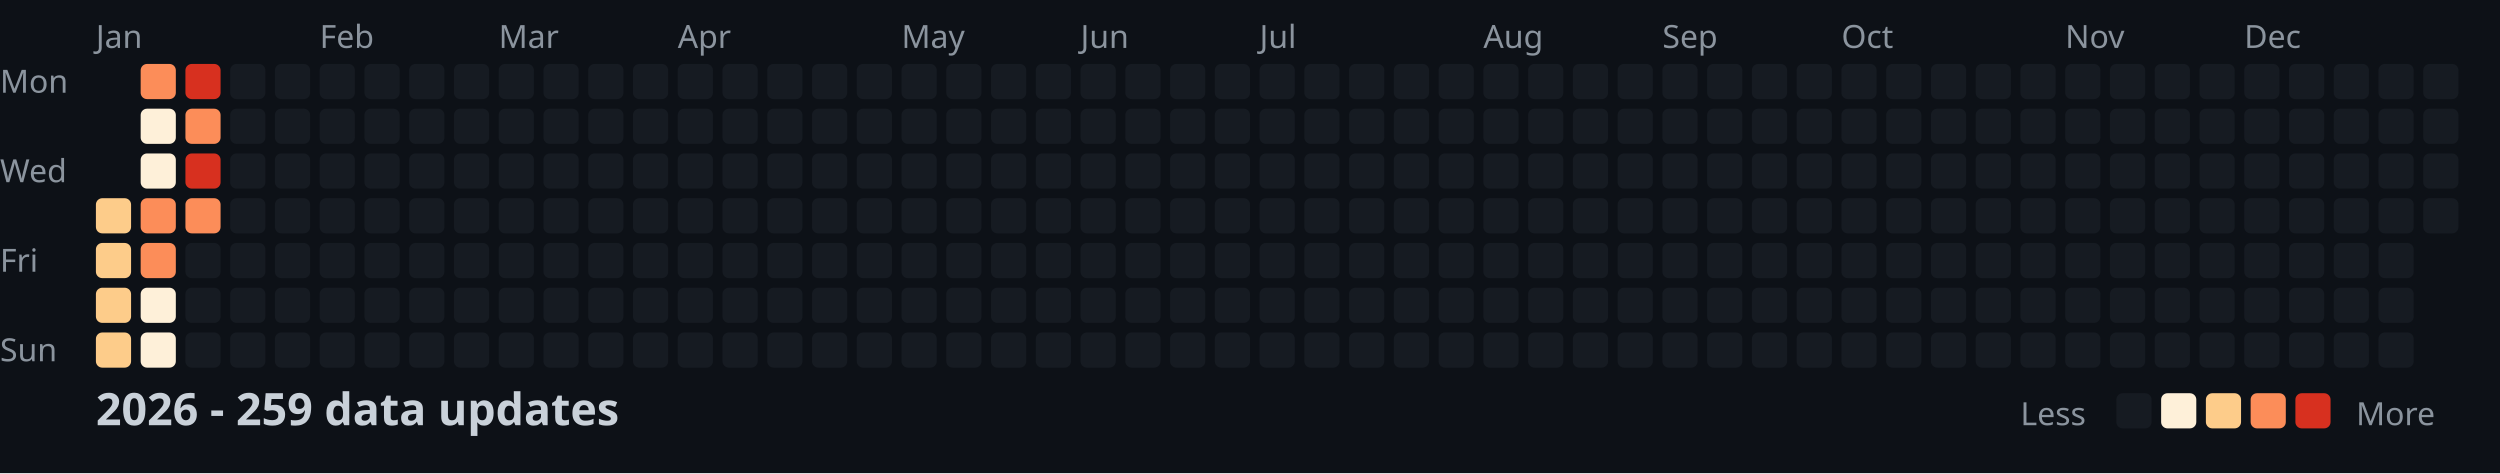
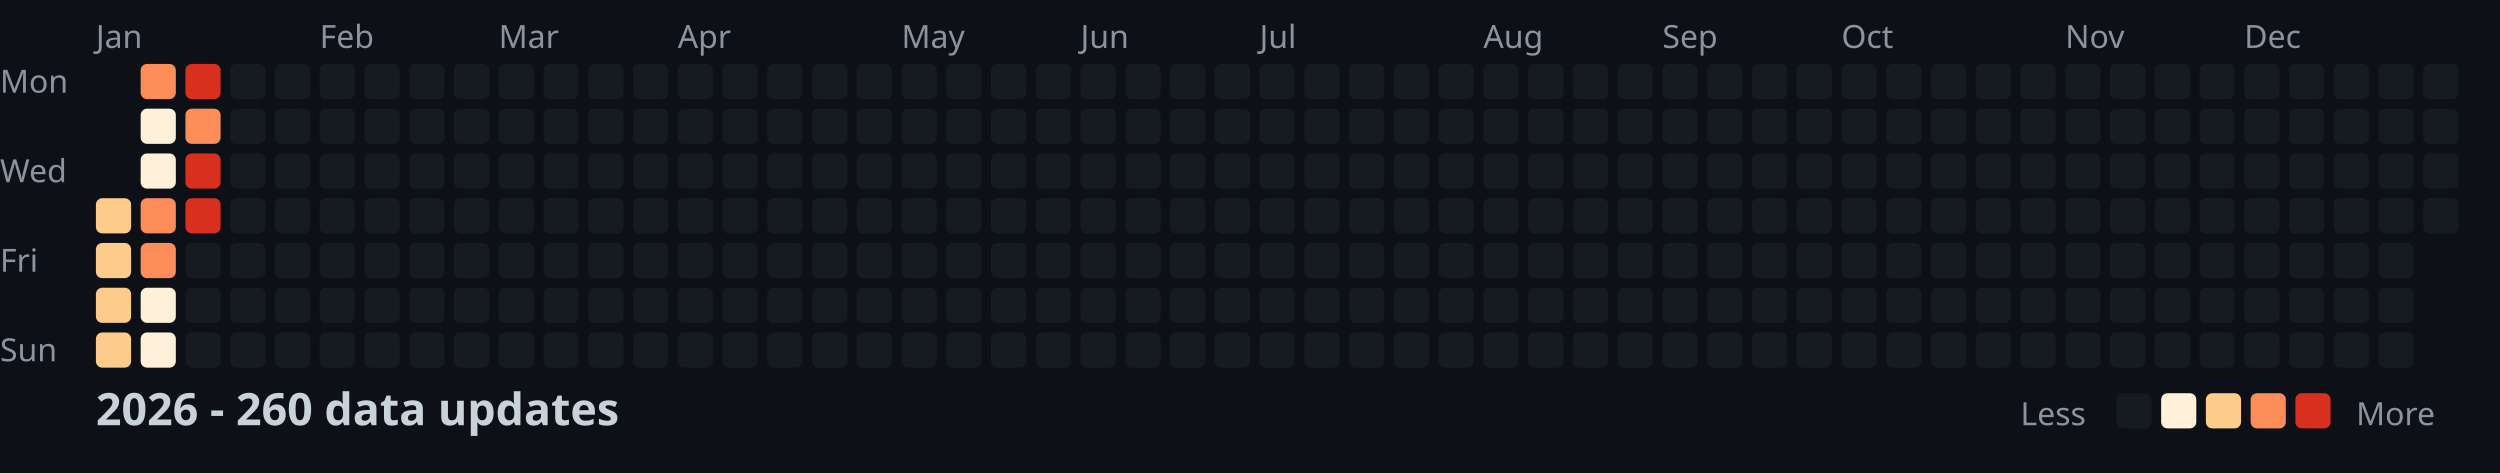
<svg xmlns="http://www.w3.org/2000/svg" width="782" height="148">
  <style>
    .month { font: 10px sans-serif; fill: #8b949e; }
    .day { font: 10px sans-serif; fill: #8b949e; }
    .title { font: bold 14px sans-serif; fill: #c9d1d9; }
    .legend { font: 10px sans-serif; fill: #8b949e; }
  </style>
  <rect width="100%" height="100%" fill="#0d1117" />
  <text x="0" y="29" class="day">Mon</text>
  <text x="0" y="57" class="day">Wed</text>
  <text x="0" y="85" class="day">Fri</text>
  <text x="0" y="113" class="day">Sun</text>
  <text x="30" y="15" class="month">Jan</text>
  <text x="100" y="15" class="month">Feb</text>
  <text x="156" y="15" class="month">Mar</text>
  <text x="212" y="15" class="month">Apr</text>
  <text x="282" y="15" class="month">May</text>
  <text x="338" y="15" class="month">Jun</text>
  <text x="394" y="15" class="month">Jul</text>
  <text x="464" y="15" class="month">Aug</text>
  <text x="520" y="15" class="month">Sep</text>
  <text x="576" y="15" class="month">Oct</text>
  <text x="646" y="15" class="month">Nov</text>
  <text x="702" y="15" class="month">Dec</text>
  <rect x="30" y="62" width="11" height="11" fill="#fdcc8a" rx="2" />
  <rect x="30" y="76" width="11" height="11" fill="#fdcc8a" rx="2" />
  <rect x="30" y="90" width="11" height="11" fill="#fdcc8a" rx="2" />
  <rect x="30" y="104" width="11" height="11" fill="#fdcc8a" rx="2" />
  <rect x="44" y="20" width="11" height="11" fill="#fc8d59" rx="2" />
  <rect x="44" y="34" width="11" height="11" fill="#fef0d9" rx="2" />
  <rect x="44" y="48" width="11" height="11" fill="#fef0d9" rx="2" />
  <rect x="44" y="62" width="11" height="11" fill="#fc8d59" rx="2" />
  <rect x="44" y="76" width="11" height="11" fill="#fc8d59" rx="2" />
  <rect x="44" y="90" width="11" height="11" fill="#fef0d9" rx="2" />
  <rect x="44" y="104" width="11" height="11" fill="#fef0d9" rx="2" />
  <rect x="58" y="20" width="11" height="11" fill="#d7301f" rx="2" />
  <rect x="58" y="34" width="11" height="11" fill="#fc8d59" rx="2" />
  <rect x="58" y="48" width="11" height="11" fill="#d7301f" rx="2" />
-   <rect x="58" y="62" width="11" height="11" fill="#fc8d59" rx="2" />
+   <rect x="58" y="62" width="11" height="11" fill="#d7301f" rx="2" />
  <rect x="58" y="76" width="11" height="11" fill="#161b22" rx="2" />
  <rect x="58" y="90" width="11" height="11" fill="#161b22" rx="2" />
  <rect x="58" y="104" width="11" height="11" fill="#161b22" rx="2" />
  <rect x="72" y="20" width="11" height="11" fill="#161b22" rx="2" />
  <rect x="72" y="34" width="11" height="11" fill="#161b22" rx="2" />
  <rect x="72" y="48" width="11" height="11" fill="#161b22" rx="2" />
  <rect x="72" y="62" width="11" height="11" fill="#161b22" rx="2" />
  <rect x="72" y="76" width="11" height="11" fill="#161b22" rx="2" />
  <rect x="72" y="90" width="11" height="11" fill="#161b22" rx="2" />
  <rect x="72" y="104" width="11" height="11" fill="#161b22" rx="2" />
  <rect x="86" y="20" width="11" height="11" fill="#161b22" rx="2" />
  <rect x="86" y="34" width="11" height="11" fill="#161b22" rx="2" />
  <rect x="86" y="48" width="11" height="11" fill="#161b22" rx="2" />
  <rect x="86" y="62" width="11" height="11" fill="#161b22" rx="2" />
  <rect x="86" y="76" width="11" height="11" fill="#161b22" rx="2" />
  <rect x="86" y="90" width="11" height="11" fill="#161b22" rx="2" />
  <rect x="86" y="104" width="11" height="11" fill="#161b22" rx="2" />
  <rect x="100" y="20" width="11" height="11" fill="#161b22" rx="2" />
  <rect x="100" y="34" width="11" height="11" fill="#161b22" rx="2" />
  <rect x="100" y="48" width="11" height="11" fill="#161b22" rx="2" />
  <rect x="100" y="62" width="11" height="11" fill="#161b22" rx="2" />
  <rect x="100" y="76" width="11" height="11" fill="#161b22" rx="2" />
  <rect x="100" y="90" width="11" height="11" fill="#161b22" rx="2" />
  <rect x="100" y="104" width="11" height="11" fill="#161b22" rx="2" />
  <rect x="114" y="20" width="11" height="11" fill="#161b22" rx="2" />
  <rect x="114" y="34" width="11" height="11" fill="#161b22" rx="2" />
  <rect x="114" y="48" width="11" height="11" fill="#161b22" rx="2" />
  <rect x="114" y="62" width="11" height="11" fill="#161b22" rx="2" />
  <rect x="114" y="76" width="11" height="11" fill="#161b22" rx="2" />
  <rect x="114" y="90" width="11" height="11" fill="#161b22" rx="2" />
  <rect x="114" y="104" width="11" height="11" fill="#161b22" rx="2" />
  <rect x="128" y="20" width="11" height="11" fill="#161b22" rx="2" />
  <rect x="128" y="34" width="11" height="11" fill="#161b22" rx="2" />
  <rect x="128" y="48" width="11" height="11" fill="#161b22" rx="2" />
  <rect x="128" y="62" width="11" height="11" fill="#161b22" rx="2" />
  <rect x="128" y="76" width="11" height="11" fill="#161b22" rx="2" />
  <rect x="128" y="90" width="11" height="11" fill="#161b22" rx="2" />
  <rect x="128" y="104" width="11" height="11" fill="#161b22" rx="2" />
  <rect x="142" y="20" width="11" height="11" fill="#161b22" rx="2" />
  <rect x="142" y="34" width="11" height="11" fill="#161b22" rx="2" />
  <rect x="142" y="48" width="11" height="11" fill="#161b22" rx="2" />
  <rect x="142" y="62" width="11" height="11" fill="#161b22" rx="2" />
  <rect x="142" y="76" width="11" height="11" fill="#161b22" rx="2" />
  <rect x="142" y="90" width="11" height="11" fill="#161b22" rx="2" />
  <rect x="142" y="104" width="11" height="11" fill="#161b22" rx="2" />
  <rect x="156" y="20" width="11" height="11" fill="#161b22" rx="2" />
  <rect x="156" y="34" width="11" height="11" fill="#161b22" rx="2" />
  <rect x="156" y="48" width="11" height="11" fill="#161b22" rx="2" />
  <rect x="156" y="62" width="11" height="11" fill="#161b22" rx="2" />
  <rect x="156" y="76" width="11" height="11" fill="#161b22" rx="2" />
  <rect x="156" y="90" width="11" height="11" fill="#161b22" rx="2" />
  <rect x="156" y="104" width="11" height="11" fill="#161b22" rx="2" />
  <rect x="170" y="20" width="11" height="11" fill="#161b22" rx="2" />
  <rect x="170" y="34" width="11" height="11" fill="#161b22" rx="2" />
  <rect x="170" y="48" width="11" height="11" fill="#161b22" rx="2" />
  <rect x="170" y="62" width="11" height="11" fill="#161b22" rx="2" />
  <rect x="170" y="76" width="11" height="11" fill="#161b22" rx="2" />
  <rect x="170" y="90" width="11" height="11" fill="#161b22" rx="2" />
  <rect x="170" y="104" width="11" height="11" fill="#161b22" rx="2" />
  <rect x="184" y="20" width="11" height="11" fill="#161b22" rx="2" />
  <rect x="184" y="34" width="11" height="11" fill="#161b22" rx="2" />
  <rect x="184" y="48" width="11" height="11" fill="#161b22" rx="2" />
  <rect x="184" y="62" width="11" height="11" fill="#161b22" rx="2" />
  <rect x="184" y="76" width="11" height="11" fill="#161b22" rx="2" />
  <rect x="184" y="90" width="11" height="11" fill="#161b22" rx="2" />
  <rect x="184" y="104" width="11" height="11" fill="#161b22" rx="2" />
  <rect x="198" y="20" width="11" height="11" fill="#161b22" rx="2" />
  <rect x="198" y="34" width="11" height="11" fill="#161b22" rx="2" />
  <rect x="198" y="48" width="11" height="11" fill="#161b22" rx="2" />
  <rect x="198" y="62" width="11" height="11" fill="#161b22" rx="2" />
  <rect x="198" y="76" width="11" height="11" fill="#161b22" rx="2" />
  <rect x="198" y="90" width="11" height="11" fill="#161b22" rx="2" />
  <rect x="198" y="104" width="11" height="11" fill="#161b22" rx="2" />
  <rect x="212" y="20" width="11" height="11" fill="#161b22" rx="2" />
  <rect x="212" y="34" width="11" height="11" fill="#161b22" rx="2" />
  <rect x="212" y="48" width="11" height="11" fill="#161b22" rx="2" />
  <rect x="212" y="62" width="11" height="11" fill="#161b22" rx="2" />
  <rect x="212" y="76" width="11" height="11" fill="#161b22" rx="2" />
  <rect x="212" y="90" width="11" height="11" fill="#161b22" rx="2" />
  <rect x="212" y="104" width="11" height="11" fill="#161b22" rx="2" />
  <rect x="226" y="20" width="11" height="11" fill="#161b22" rx="2" />
  <rect x="226" y="34" width="11" height="11" fill="#161b22" rx="2" />
  <rect x="226" y="48" width="11" height="11" fill="#161b22" rx="2" />
  <rect x="226" y="62" width="11" height="11" fill="#161b22" rx="2" />
  <rect x="226" y="76" width="11" height="11" fill="#161b22" rx="2" />
  <rect x="226" y="90" width="11" height="11" fill="#161b22" rx="2" />
  <rect x="226" y="104" width="11" height="11" fill="#161b22" rx="2" />
  <rect x="240" y="20" width="11" height="11" fill="#161b22" rx="2" />
  <rect x="240" y="34" width="11" height="11" fill="#161b22" rx="2" />
  <rect x="240" y="48" width="11" height="11" fill="#161b22" rx="2" />
  <rect x="240" y="62" width="11" height="11" fill="#161b22" rx="2" />
  <rect x="240" y="76" width="11" height="11" fill="#161b22" rx="2" />
  <rect x="240" y="90" width="11" height="11" fill="#161b22" rx="2" />
  <rect x="240" y="104" width="11" height="11" fill="#161b22" rx="2" />
  <rect x="254" y="20" width="11" height="11" fill="#161b22" rx="2" />
  <rect x="254" y="34" width="11" height="11" fill="#161b22" rx="2" />
  <rect x="254" y="48" width="11" height="11" fill="#161b22" rx="2" />
  <rect x="254" y="62" width="11" height="11" fill="#161b22" rx="2" />
  <rect x="254" y="76" width="11" height="11" fill="#161b22" rx="2" />
  <rect x="254" y="90" width="11" height="11" fill="#161b22" rx="2" />
  <rect x="254" y="104" width="11" height="11" fill="#161b22" rx="2" />
  <rect x="268" y="20" width="11" height="11" fill="#161b22" rx="2" />
  <rect x="268" y="34" width="11" height="11" fill="#161b22" rx="2" />
  <rect x="268" y="48" width="11" height="11" fill="#161b22" rx="2" />
  <rect x="268" y="62" width="11" height="11" fill="#161b22" rx="2" />
  <rect x="268" y="76" width="11" height="11" fill="#161b22" rx="2" />
  <rect x="268" y="90" width="11" height="11" fill="#161b22" rx="2" />
  <rect x="268" y="104" width="11" height="11" fill="#161b22" rx="2" />
  <rect x="282" y="20" width="11" height="11" fill="#161b22" rx="2" />
  <rect x="282" y="34" width="11" height="11" fill="#161b22" rx="2" />
  <rect x="282" y="48" width="11" height="11" fill="#161b22" rx="2" />
  <rect x="282" y="62" width="11" height="11" fill="#161b22" rx="2" />
  <rect x="282" y="76" width="11" height="11" fill="#161b22" rx="2" />
  <rect x="282" y="90" width="11" height="11" fill="#161b22" rx="2" />
  <rect x="282" y="104" width="11" height="11" fill="#161b22" rx="2" />
  <rect x="296" y="20" width="11" height="11" fill="#161b22" rx="2" />
  <rect x="296" y="34" width="11" height="11" fill="#161b22" rx="2" />
  <rect x="296" y="48" width="11" height="11" fill="#161b22" rx="2" />
  <rect x="296" y="62" width="11" height="11" fill="#161b22" rx="2" />
  <rect x="296" y="76" width="11" height="11" fill="#161b22" rx="2" />
  <rect x="296" y="90" width="11" height="11" fill="#161b22" rx="2" />
  <rect x="296" y="104" width="11" height="11" fill="#161b22" rx="2" />
  <rect x="310" y="20" width="11" height="11" fill="#161b22" rx="2" />
  <rect x="310" y="34" width="11" height="11" fill="#161b22" rx="2" />
  <rect x="310" y="48" width="11" height="11" fill="#161b22" rx="2" />
  <rect x="310" y="62" width="11" height="11" fill="#161b22" rx="2" />
  <rect x="310" y="76" width="11" height="11" fill="#161b22" rx="2" />
  <rect x="310" y="90" width="11" height="11" fill="#161b22" rx="2" />
  <rect x="310" y="104" width="11" height="11" fill="#161b22" rx="2" />
  <rect x="324" y="20" width="11" height="11" fill="#161b22" rx="2" />
  <rect x="324" y="34" width="11" height="11" fill="#161b22" rx="2" />
  <rect x="324" y="48" width="11" height="11" fill="#161b22" rx="2" />
  <rect x="324" y="62" width="11" height="11" fill="#161b22" rx="2" />
  <rect x="324" y="76" width="11" height="11" fill="#161b22" rx="2" />
  <rect x="324" y="90" width="11" height="11" fill="#161b22" rx="2" />
  <rect x="324" y="104" width="11" height="11" fill="#161b22" rx="2" />
  <rect x="338" y="20" width="11" height="11" fill="#161b22" rx="2" />
  <rect x="338" y="34" width="11" height="11" fill="#161b22" rx="2" />
  <rect x="338" y="48" width="11" height="11" fill="#161b22" rx="2" />
  <rect x="338" y="62" width="11" height="11" fill="#161b22" rx="2" />
  <rect x="338" y="76" width="11" height="11" fill="#161b22" rx="2" />
  <rect x="338" y="90" width="11" height="11" fill="#161b22" rx="2" />
  <rect x="338" y="104" width="11" height="11" fill="#161b22" rx="2" />
  <rect x="352" y="20" width="11" height="11" fill="#161b22" rx="2" />
  <rect x="352" y="34" width="11" height="11" fill="#161b22" rx="2" />
  <rect x="352" y="48" width="11" height="11" fill="#161b22" rx="2" />
  <rect x="352" y="62" width="11" height="11" fill="#161b22" rx="2" />
  <rect x="352" y="76" width="11" height="11" fill="#161b22" rx="2" />
  <rect x="352" y="90" width="11" height="11" fill="#161b22" rx="2" />
  <rect x="352" y="104" width="11" height="11" fill="#161b22" rx="2" />
  <rect x="366" y="20" width="11" height="11" fill="#161b22" rx="2" />
  <rect x="366" y="34" width="11" height="11" fill="#161b22" rx="2" />
  <rect x="366" y="48" width="11" height="11" fill="#161b22" rx="2" />
  <rect x="366" y="62" width="11" height="11" fill="#161b22" rx="2" />
  <rect x="366" y="76" width="11" height="11" fill="#161b22" rx="2" />
  <rect x="366" y="90" width="11" height="11" fill="#161b22" rx="2" />
  <rect x="366" y="104" width="11" height="11" fill="#161b22" rx="2" />
  <rect x="380" y="20" width="11" height="11" fill="#161b22" rx="2" />
  <rect x="380" y="34" width="11" height="11" fill="#161b22" rx="2" />
  <rect x="380" y="48" width="11" height="11" fill="#161b22" rx="2" />
  <rect x="380" y="62" width="11" height="11" fill="#161b22" rx="2" />
  <rect x="380" y="76" width="11" height="11" fill="#161b22" rx="2" />
  <rect x="380" y="90" width="11" height="11" fill="#161b22" rx="2" />
  <rect x="380" y="104" width="11" height="11" fill="#161b22" rx="2" />
  <rect x="394" y="20" width="11" height="11" fill="#161b22" rx="2" />
  <rect x="394" y="34" width="11" height="11" fill="#161b22" rx="2" />
  <rect x="394" y="48" width="11" height="11" fill="#161b22" rx="2" />
  <rect x="394" y="62" width="11" height="11" fill="#161b22" rx="2" />
  <rect x="394" y="76" width="11" height="11" fill="#161b22" rx="2" />
  <rect x="394" y="90" width="11" height="11" fill="#161b22" rx="2" />
  <rect x="394" y="104" width="11" height="11" fill="#161b22" rx="2" />
  <rect x="408" y="20" width="11" height="11" fill="#161b22" rx="2" />
  <rect x="408" y="34" width="11" height="11" fill="#161b22" rx="2" />
  <rect x="408" y="48" width="11" height="11" fill="#161b22" rx="2" />
  <rect x="408" y="62" width="11" height="11" fill="#161b22" rx="2" />
  <rect x="408" y="76" width="11" height="11" fill="#161b22" rx="2" />
  <rect x="408" y="90" width="11" height="11" fill="#161b22" rx="2" />
  <rect x="408" y="104" width="11" height="11" fill="#161b22" rx="2" />
  <rect x="422" y="20" width="11" height="11" fill="#161b22" rx="2" />
  <rect x="422" y="34" width="11" height="11" fill="#161b22" rx="2" />
  <rect x="422" y="48" width="11" height="11" fill="#161b22" rx="2" />
  <rect x="422" y="62" width="11" height="11" fill="#161b22" rx="2" />
  <rect x="422" y="76" width="11" height="11" fill="#161b22" rx="2" />
  <rect x="422" y="90" width="11" height="11" fill="#161b22" rx="2" />
  <rect x="422" y="104" width="11" height="11" fill="#161b22" rx="2" />
  <rect x="436" y="20" width="11" height="11" fill="#161b22" rx="2" />
  <rect x="436" y="34" width="11" height="11" fill="#161b22" rx="2" />
  <rect x="436" y="48" width="11" height="11" fill="#161b22" rx="2" />
  <rect x="436" y="62" width="11" height="11" fill="#161b22" rx="2" />
  <rect x="436" y="76" width="11" height="11" fill="#161b22" rx="2" />
  <rect x="436" y="90" width="11" height="11" fill="#161b22" rx="2" />
  <rect x="436" y="104" width="11" height="11" fill="#161b22" rx="2" />
  <rect x="450" y="20" width="11" height="11" fill="#161b22" rx="2" />
  <rect x="450" y="34" width="11" height="11" fill="#161b22" rx="2" />
  <rect x="450" y="48" width="11" height="11" fill="#161b22" rx="2" />
  <rect x="450" y="62" width="11" height="11" fill="#161b22" rx="2" />
  <rect x="450" y="76" width="11" height="11" fill="#161b22" rx="2" />
  <rect x="450" y="90" width="11" height="11" fill="#161b22" rx="2" />
  <rect x="450" y="104" width="11" height="11" fill="#161b22" rx="2" />
  <rect x="464" y="20" width="11" height="11" fill="#161b22" rx="2" />
  <rect x="464" y="34" width="11" height="11" fill="#161b22" rx="2" />
  <rect x="464" y="48" width="11" height="11" fill="#161b22" rx="2" />
  <rect x="464" y="62" width="11" height="11" fill="#161b22" rx="2" />
  <rect x="464" y="76" width="11" height="11" fill="#161b22" rx="2" />
  <rect x="464" y="90" width="11" height="11" fill="#161b22" rx="2" />
  <rect x="464" y="104" width="11" height="11" fill="#161b22" rx="2" />
  <rect x="478" y="20" width="11" height="11" fill="#161b22" rx="2" />
  <rect x="478" y="34" width="11" height="11" fill="#161b22" rx="2" />
  <rect x="478" y="48" width="11" height="11" fill="#161b22" rx="2" />
  <rect x="478" y="62" width="11" height="11" fill="#161b22" rx="2" />
  <rect x="478" y="76" width="11" height="11" fill="#161b22" rx="2" />
  <rect x="478" y="90" width="11" height="11" fill="#161b22" rx="2" />
  <rect x="478" y="104" width="11" height="11" fill="#161b22" rx="2" />
  <rect x="492" y="20" width="11" height="11" fill="#161b22" rx="2" />
  <rect x="492" y="34" width="11" height="11" fill="#161b22" rx="2" />
  <rect x="492" y="48" width="11" height="11" fill="#161b22" rx="2" />
  <rect x="492" y="62" width="11" height="11" fill="#161b22" rx="2" />
  <rect x="492" y="76" width="11" height="11" fill="#161b22" rx="2" />
  <rect x="492" y="90" width="11" height="11" fill="#161b22" rx="2" />
  <rect x="492" y="104" width="11" height="11" fill="#161b22" rx="2" />
  <rect x="506" y="20" width="11" height="11" fill="#161b22" rx="2" />
  <rect x="506" y="34" width="11" height="11" fill="#161b22" rx="2" />
  <rect x="506" y="48" width="11" height="11" fill="#161b22" rx="2" />
  <rect x="506" y="62" width="11" height="11" fill="#161b22" rx="2" />
  <rect x="506" y="76" width="11" height="11" fill="#161b22" rx="2" />
  <rect x="506" y="90" width="11" height="11" fill="#161b22" rx="2" />
  <rect x="506" y="104" width="11" height="11" fill="#161b22" rx="2" />
  <rect x="520" y="20" width="11" height="11" fill="#161b22" rx="2" />
  <rect x="520" y="34" width="11" height="11" fill="#161b22" rx="2" />
  <rect x="520" y="48" width="11" height="11" fill="#161b22" rx="2" />
  <rect x="520" y="62" width="11" height="11" fill="#161b22" rx="2" />
  <rect x="520" y="76" width="11" height="11" fill="#161b22" rx="2" />
  <rect x="520" y="90" width="11" height="11" fill="#161b22" rx="2" />
  <rect x="520" y="104" width="11" height="11" fill="#161b22" rx="2" />
  <rect x="534" y="20" width="11" height="11" fill="#161b22" rx="2" />
  <rect x="534" y="34" width="11" height="11" fill="#161b22" rx="2" />
  <rect x="534" y="48" width="11" height="11" fill="#161b22" rx="2" />
  <rect x="534" y="62" width="11" height="11" fill="#161b22" rx="2" />
  <rect x="534" y="76" width="11" height="11" fill="#161b22" rx="2" />
  <rect x="534" y="90" width="11" height="11" fill="#161b22" rx="2" />
  <rect x="534" y="104" width="11" height="11" fill="#161b22" rx="2" />
  <rect x="548" y="20" width="11" height="11" fill="#161b22" rx="2" />
  <rect x="548" y="34" width="11" height="11" fill="#161b22" rx="2" />
  <rect x="548" y="48" width="11" height="11" fill="#161b22" rx="2" />
  <rect x="548" y="62" width="11" height="11" fill="#161b22" rx="2" />
  <rect x="548" y="76" width="11" height="11" fill="#161b22" rx="2" />
  <rect x="548" y="90" width="11" height="11" fill="#161b22" rx="2" />
  <rect x="548" y="104" width="11" height="11" fill="#161b22" rx="2" />
  <rect x="562" y="20" width="11" height="11" fill="#161b22" rx="2" />
  <rect x="562" y="34" width="11" height="11" fill="#161b22" rx="2" />
  <rect x="562" y="48" width="11" height="11" fill="#161b22" rx="2" />
  <rect x="562" y="62" width="11" height="11" fill="#161b22" rx="2" />
  <rect x="562" y="76" width="11" height="11" fill="#161b22" rx="2" />
  <rect x="562" y="90" width="11" height="11" fill="#161b22" rx="2" />
  <rect x="562" y="104" width="11" height="11" fill="#161b22" rx="2" />
  <rect x="576" y="20" width="11" height="11" fill="#161b22" rx="2" />
  <rect x="576" y="34" width="11" height="11" fill="#161b22" rx="2" />
  <rect x="576" y="48" width="11" height="11" fill="#161b22" rx="2" />
  <rect x="576" y="62" width="11" height="11" fill="#161b22" rx="2" />
  <rect x="576" y="76" width="11" height="11" fill="#161b22" rx="2" />
  <rect x="576" y="90" width="11" height="11" fill="#161b22" rx="2" />
  <rect x="576" y="104" width="11" height="11" fill="#161b22" rx="2" />
  <rect x="590" y="20" width="11" height="11" fill="#161b22" rx="2" />
  <rect x="590" y="34" width="11" height="11" fill="#161b22" rx="2" />
  <rect x="590" y="48" width="11" height="11" fill="#161b22" rx="2" />
  <rect x="590" y="62" width="11" height="11" fill="#161b22" rx="2" />
  <rect x="590" y="76" width="11" height="11" fill="#161b22" rx="2" />
  <rect x="590" y="90" width="11" height="11" fill="#161b22" rx="2" />
  <rect x="590" y="104" width="11" height="11" fill="#161b22" rx="2" />
  <rect x="604" y="20" width="11" height="11" fill="#161b22" rx="2" />
  <rect x="604" y="34" width="11" height="11" fill="#161b22" rx="2" />
  <rect x="604" y="48" width="11" height="11" fill="#161b22" rx="2" />
  <rect x="604" y="62" width="11" height="11" fill="#161b22" rx="2" />
  <rect x="604" y="76" width="11" height="11" fill="#161b22" rx="2" />
  <rect x="604" y="90" width="11" height="11" fill="#161b22" rx="2" />
  <rect x="604" y="104" width="11" height="11" fill="#161b22" rx="2" />
  <rect x="618" y="20" width="11" height="11" fill="#161b22" rx="2" />
  <rect x="618" y="34" width="11" height="11" fill="#161b22" rx="2" />
  <rect x="618" y="48" width="11" height="11" fill="#161b22" rx="2" />
  <rect x="618" y="62" width="11" height="11" fill="#161b22" rx="2" />
  <rect x="618" y="76" width="11" height="11" fill="#161b22" rx="2" />
  <rect x="618" y="90" width="11" height="11" fill="#161b22" rx="2" />
  <rect x="618" y="104" width="11" height="11" fill="#161b22" rx="2" />
  <rect x="632" y="20" width="11" height="11" fill="#161b22" rx="2" />
  <rect x="632" y="34" width="11" height="11" fill="#161b22" rx="2" />
  <rect x="632" y="48" width="11" height="11" fill="#161b22" rx="2" />
  <rect x="632" y="62" width="11" height="11" fill="#161b22" rx="2" />
  <rect x="632" y="76" width="11" height="11" fill="#161b22" rx="2" />
  <rect x="632" y="90" width="11" height="11" fill="#161b22" rx="2" />
  <rect x="632" y="104" width="11" height="11" fill="#161b22" rx="2" />
  <rect x="646" y="20" width="11" height="11" fill="#161b22" rx="2" />
  <rect x="646" y="34" width="11" height="11" fill="#161b22" rx="2" />
  <rect x="646" y="48" width="11" height="11" fill="#161b22" rx="2" />
  <rect x="646" y="62" width="11" height="11" fill="#161b22" rx="2" />
  <rect x="646" y="76" width="11" height="11" fill="#161b22" rx="2" />
  <rect x="646" y="90" width="11" height="11" fill="#161b22" rx="2" />
  <rect x="646" y="104" width="11" height="11" fill="#161b22" rx="2" />
  <rect x="660" y="20" width="11" height="11" fill="#161b22" rx="2" />
  <rect x="660" y="34" width="11" height="11" fill="#161b22" rx="2" />
  <rect x="660" y="48" width="11" height="11" fill="#161b22" rx="2" />
  <rect x="660" y="62" width="11" height="11" fill="#161b22" rx="2" />
  <rect x="660" y="76" width="11" height="11" fill="#161b22" rx="2" />
  <rect x="660" y="90" width="11" height="11" fill="#161b22" rx="2" />
  <rect x="660" y="104" width="11" height="11" fill="#161b22" rx="2" />
  <rect x="674" y="20" width="11" height="11" fill="#161b22" rx="2" />
  <rect x="674" y="34" width="11" height="11" fill="#161b22" rx="2" />
  <rect x="674" y="48" width="11" height="11" fill="#161b22" rx="2" />
  <rect x="674" y="62" width="11" height="11" fill="#161b22" rx="2" />
  <rect x="674" y="76" width="11" height="11" fill="#161b22" rx="2" />
  <rect x="674" y="90" width="11" height="11" fill="#161b22" rx="2" />
  <rect x="674" y="104" width="11" height="11" fill="#161b22" rx="2" />
  <rect x="688" y="20" width="11" height="11" fill="#161b22" rx="2" />
  <rect x="688" y="34" width="11" height="11" fill="#161b22" rx="2" />
  <rect x="688" y="48" width="11" height="11" fill="#161b22" rx="2" />
  <rect x="688" y="62" width="11" height="11" fill="#161b22" rx="2" />
  <rect x="688" y="76" width="11" height="11" fill="#161b22" rx="2" />
  <rect x="688" y="90" width="11" height="11" fill="#161b22" rx="2" />
  <rect x="688" y="104" width="11" height="11" fill="#161b22" rx="2" />
  <rect x="702" y="20" width="11" height="11" fill="#161b22" rx="2" />
  <rect x="702" y="34" width="11" height="11" fill="#161b22" rx="2" />
  <rect x="702" y="48" width="11" height="11" fill="#161b22" rx="2" />
  <rect x="702" y="62" width="11" height="11" fill="#161b22" rx="2" />
  <rect x="702" y="76" width="11" height="11" fill="#161b22" rx="2" />
  <rect x="702" y="90" width="11" height="11" fill="#161b22" rx="2" />
  <rect x="702" y="104" width="11" height="11" fill="#161b22" rx="2" />
  <rect x="716" y="20" width="11" height="11" fill="#161b22" rx="2" />
  <rect x="716" y="34" width="11" height="11" fill="#161b22" rx="2" />
  <rect x="716" y="48" width="11" height="11" fill="#161b22" rx="2" />
  <rect x="716" y="62" width="11" height="11" fill="#161b22" rx="2" />
  <rect x="716" y="76" width="11" height="11" fill="#161b22" rx="2" />
  <rect x="716" y="90" width="11" height="11" fill="#161b22" rx="2" />
  <rect x="716" y="104" width="11" height="11" fill="#161b22" rx="2" />
  <rect x="730" y="20" width="11" height="11" fill="#161b22" rx="2" />
  <rect x="730" y="34" width="11" height="11" fill="#161b22" rx="2" />
  <rect x="730" y="48" width="11" height="11" fill="#161b22" rx="2" />
  <rect x="730" y="62" width="11" height="11" fill="#161b22" rx="2" />
  <rect x="730" y="76" width="11" height="11" fill="#161b22" rx="2" />
  <rect x="730" y="90" width="11" height="11" fill="#161b22" rx="2" />
  <rect x="730" y="104" width="11" height="11" fill="#161b22" rx="2" />
  <rect x="744" y="20" width="11" height="11" fill="#161b22" rx="2" />
  <rect x="744" y="34" width="11" height="11" fill="#161b22" rx="2" />
  <rect x="744" y="48" width="11" height="11" fill="#161b22" rx="2" />
  <rect x="744" y="62" width="11" height="11" fill="#161b22" rx="2" />
  <rect x="744" y="76" width="11" height="11" fill="#161b22" rx="2" />
  <rect x="744" y="90" width="11" height="11" fill="#161b22" rx="2" />
  <rect x="744" y="104" width="11" height="11" fill="#161b22" rx="2" />
  <rect x="758" y="20" width="11" height="11" fill="#161b22" rx="2" />
  <rect x="758" y="34" width="11" height="11" fill="#161b22" rx="2" />
  <rect x="758" y="48" width="11" height="11" fill="#161b22" rx="2" />
  <rect x="758" y="62" width="11" height="11" fill="#161b22" rx="2" />
-   <text x="30" y="133" class="title">2026 - 259 data updates</text>
+   <text x="30" y="133" class="title">2026 - 260 data updates</text>
  <text x="632" y="133" class="legend">Less</text>
  <rect x="662" y="123" width="11" height="11" fill="#161b22" rx="2" />
  <rect x="676" y="123" width="11" height="11" fill="#fef0d9" rx="2" />
  <rect x="690" y="123" width="11" height="11" fill="#fdcc8a" rx="2" />
  <rect x="704" y="123" width="11" height="11" fill="#fc8d59" rx="2" />
  <rect x="718" y="123" width="11" height="11" fill="#d7301f" rx="2" />
  <text x="737" y="133" class="legend">More</text>
</svg>
